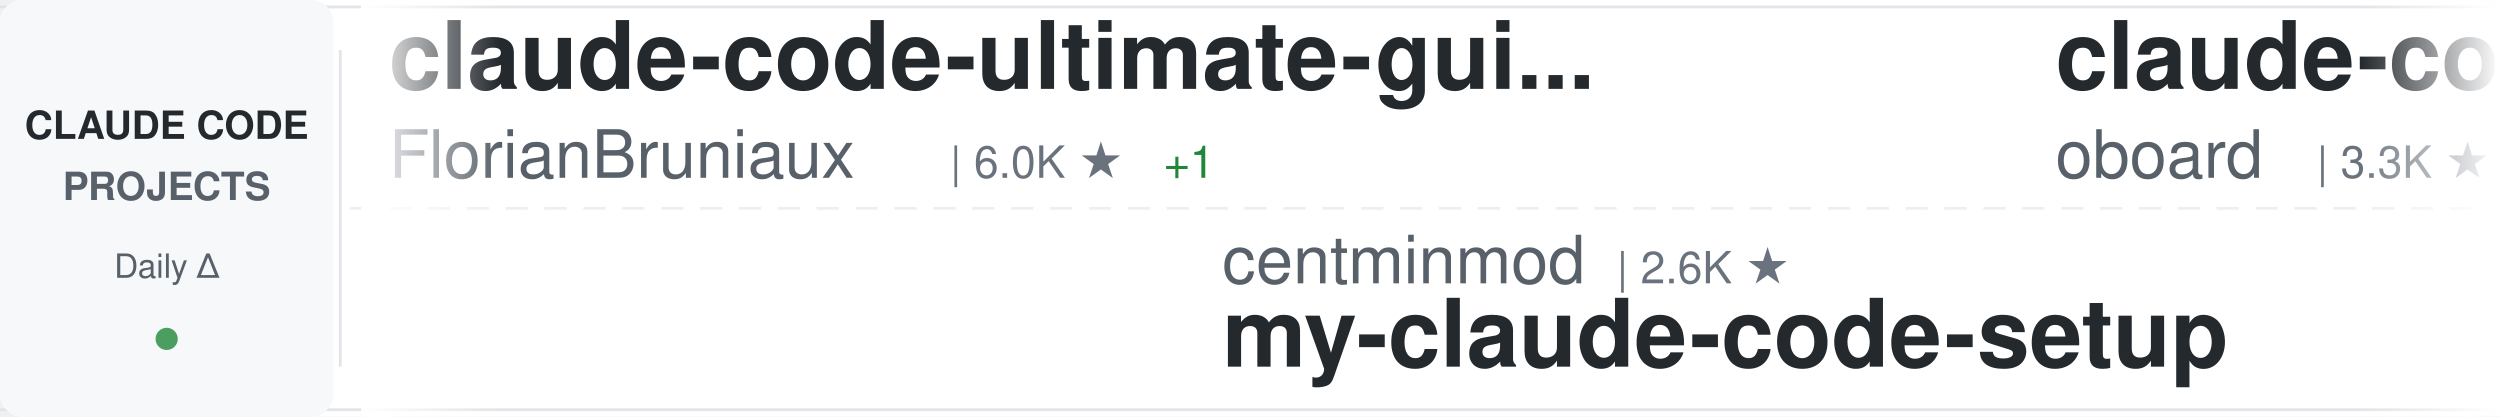
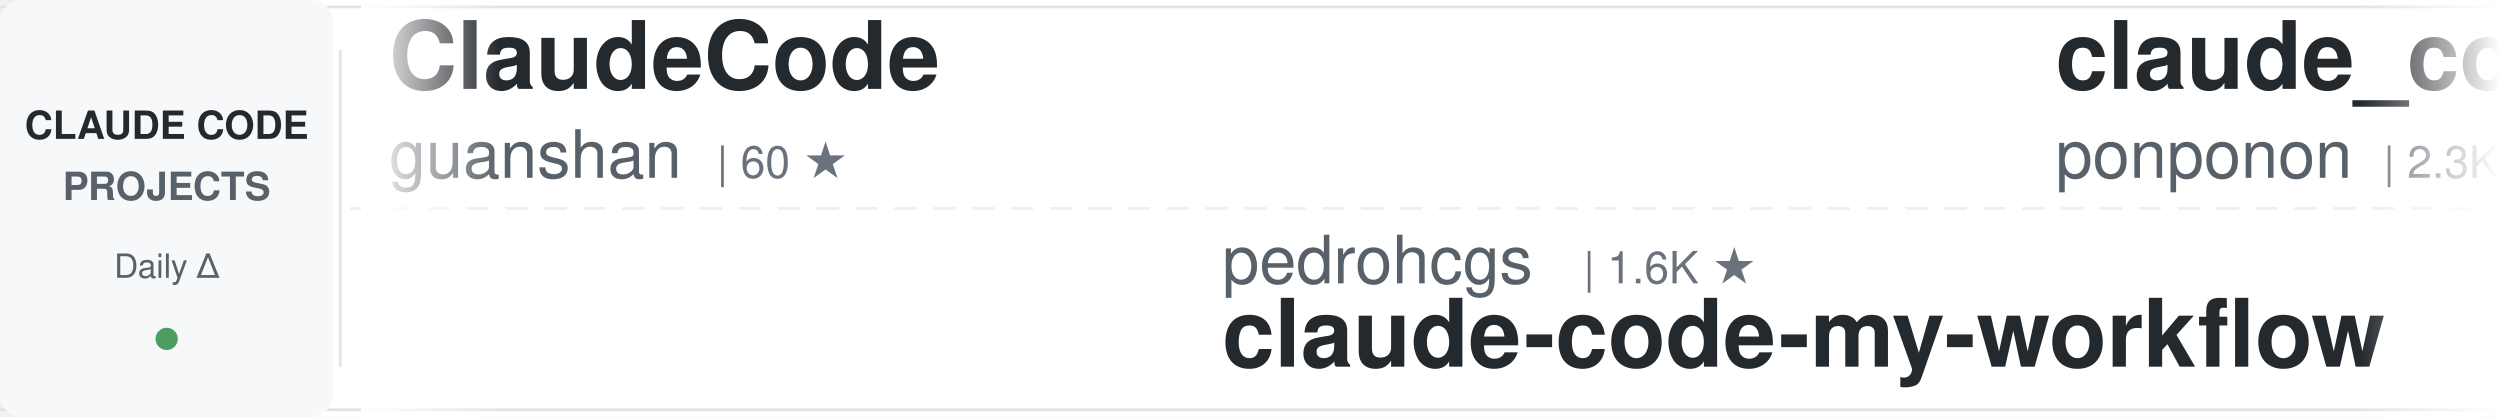
<svg xmlns="http://www.w3.org/2000/svg" width="900" height="150">
  <defs>
    <linearGradient id="awesomeLeftFade" x1="0%" y1="0%" x2="100%" y2="0%">
      <stop offset="0%" style="stop-color:#ffffff;stop-opacity:1" />
      <stop offset="100%" style="stop-color:#ffffff;stop-opacity:0" />
    </linearGradient>
    <linearGradient id="awesomeRightFade" x1="0%" y1="0%" x2="100%" y2="0%">
      <stop offset="0%" style="stop-color:#ffffff;stop-opacity:0" />
      <stop offset="100%" style="stop-color:#ffffff;stop-opacity:1" />
    </linearGradient>
  </defs>
  <rect width="900" height="150" fill="#ffffff" rx="8" />
  <rect x="0" y="2" width="900" height="1" fill="#e1e4e8" />
  <rect x="0" y="147" width="900" height="1" fill="#e1e4e8" />
  <line x1="0" y1="75" x2="900" y2="75" stroke="#e1e4e8" stroke-width="1" stroke-dasharray="8 6" opacity="0.6" />
  <rect x="0" y="0" width="120" height="150" fill="#f6f8fa" rx="8" />
  <text x="60" y="50" font-family="-apple-system, BlinkMacSystemFont, 'Segoe UI', Helvetica, Arial, sans-serif" font-size="14" font-weight="600" fill="#24292e" text-anchor="middle">CLAUDE CODE</text>
  <text x="60" y="72" font-family="-apple-system, BlinkMacSystemFont, 'Segoe UI', Helvetica, Arial, sans-serif" font-size="14" font-weight="600" fill="#586069" text-anchor="middle">PROJECTS</text>
  <text x="60" y="100" font-family="-apple-system, BlinkMacSystemFont, 'Segoe UI', Helvetica, Arial, sans-serif" font-size="12" font-weight="500" fill="#586069" text-anchor="middle">Daily Δ</text>
  <circle cx="60" cy="122" r="4" fill="#22863a" opacity="0.8" />
  <rect x="122" y="18" width="1" height="114" fill="#e1e4e8" />
  <clipPath id="awesomeTickerClip">
    <rect x="130" y="0" width="770" height="150" />
  </clipPath>
  <g clip-path="url(#awesomeTickerClip)">
    <g id="awesomeTickerItems">
      <animateTransform attributeName="transform" attributeType="XML" type="translate" from="0 0" to="-3000 0" dur="54s" repeatCount="indefinite" />
      <g transform="translate(0, 0)">
-         <text x="140" y="32" font-family="-apple-system, BlinkMacSystemFont, 'Segoe UI', Helvetica, Arial, sans-serif" font-size="34" font-weight="600" fill="#24292e">claude-code-ultimate-gui...</text>
-         <text x="140" y="64" font-family="-apple-system, BlinkMacSystemFont, 'Segoe UI', Helvetica, Arial, sans-serif" font-size="24" font-weight="400" fill="#586069">FlorianBruniaux</text>
-         <text x="342" y="64" font-family="-apple-system, BlinkMacSystemFont, 'Segoe UI', Helvetica, Arial, sans-serif" font-size="16" font-weight="500" fill="#6a737d">| 6.0K ★</text>
-         <text x="419" y="64" font-family="-apple-system, BlinkMacSystemFont, 'Segoe UI', Helvetica, Arial, sans-serif" font-size="16" font-weight="500" fill="#22863a"> +1</text>
+         <text x="140" y="32" font-family="-apple-system, BlinkMacSystemFont, 'Segoe UI', Helvetica, Arial, sans-serif" font-size="34" font-weight="600" fill="#24292e">ClaudeCode</text>
+         <text x="140" y="64" font-family="-apple-system, BlinkMacSystemFont, 'Segoe UI', Helvetica, Arial, sans-serif" font-size="24" font-weight="400" fill="#586069">guanshan</text>
+         <text x="258" y="64" font-family="-apple-system, BlinkMacSystemFont, 'Segoe UI', Helvetica, Arial, sans-serif" font-size="16" font-weight="500" fill="#6a737d">| 60 ★</text>
      </g>
      <g transform="translate(300, 0)">
-         <text x="140" y="102" font-family="-apple-system, BlinkMacSystemFont, 'Segoe UI', Helvetica, Arial, sans-serif" font-size="24" font-weight="400" fill="#586069">centminmod</text>
-         <text x="282" y="102" font-family="-apple-system, BlinkMacSystemFont, 'Segoe UI', Helvetica, Arial, sans-serif" font-size="16" font-weight="500" fill="#6a737d">| 2.6K ★</text>
-         <text x="140" y="132" font-family="-apple-system, BlinkMacSystemFont, 'Segoe UI', Helvetica, Arial, sans-serif" font-size="34" font-weight="600" fill="#24292e">my-claude-code-setup</text>
+         <text x="140" y="102" font-family="-apple-system, BlinkMacSystemFont, 'Segoe UI', Helvetica, Arial, sans-serif" font-size="24" font-weight="400" fill="#586069">pedrohcgs</text>
+         <text x="270" y="102" font-family="-apple-system, BlinkMacSystemFont, 'Segoe UI', Helvetica, Arial, sans-serif" font-size="16" font-weight="500" fill="#6a737d">| 1.6K ★</text>
+         <text x="140" y="132" font-family="-apple-system, BlinkMacSystemFont, 'Segoe UI', Helvetica, Arial, sans-serif" font-size="34" font-weight="600" fill="#24292e">claude-code-my-workflow</text>
      </g>
      <g transform="translate(600, 0)">
-         <text x="140" y="32" font-family="-apple-system, BlinkMacSystemFont, 'Segoe UI', Helvetica, Arial, sans-serif" font-size="34" font-weight="600" fill="#24292e">claude-code-rev</text>
-         <text x="140" y="64" font-family="-apple-system, BlinkMacSystemFont, 'Segoe UI', Helvetica, Arial, sans-serif" font-size="24" font-weight="400" fill="#586069">oboard</text>
-         <text x="234" y="64" font-family="-apple-system, BlinkMacSystemFont, 'Segoe UI', Helvetica, Arial, sans-serif" font-size="16" font-weight="500" fill="#6a737d">| 3.3K ★</text>
+         <text x="140" y="32" font-family="-apple-system, BlinkMacSystemFont, 'Segoe UI', Helvetica, Arial, sans-serif" font-size="34" font-weight="600" fill="#24292e">claude_code_src</text>
+         <text x="140" y="64" font-family="-apple-system, BlinkMacSystemFont, 'Segoe UI', Helvetica, Arial, sans-serif" font-size="24" font-weight="400" fill="#586069">ponponon</text>
+         <text x="258" y="64" font-family="-apple-system, BlinkMacSystemFont, 'Segoe UI', Helvetica, Arial, sans-serif" font-size="16" font-weight="500" fill="#6a737d">| 2.3K ★</text>
      </g>
      <g transform="translate(900, 0)">
-         <text x="140" y="102" font-family="-apple-system, BlinkMacSystemFont, 'Segoe UI', Helvetica, Arial, sans-serif" font-size="24" font-weight="400" fill="#586069">chauncygu</text>
-         <text x="270" y="102" font-family="-apple-system, BlinkMacSystemFont, 'Segoe UI', Helvetica, Arial, sans-serif" font-size="16" font-weight="500" fill="#6a737d">| 2.8K ★</text>
-         <text x="140" y="132" font-family="-apple-system, BlinkMacSystemFont, 'Segoe UI', Helvetica, Arial, sans-serif" font-size="34" font-weight="600" fill="#24292e">collection-claude-code-s...</text>
+         <text x="140" y="102" font-family="-apple-system, BlinkMacSystemFont, 'Segoe UI', Helvetica, Arial, sans-serif" font-size="24" font-weight="400" fill="#586069">LING71671</text>
+         <text x="270" y="102" font-family="-apple-system, BlinkMacSystemFont, 'Segoe UI', Helvetica, Arial, sans-serif" font-size="16" font-weight="500" fill="#6a737d">| 958 ★</text>
+         <text x="140" y="132" font-family="-apple-system, BlinkMacSystemFont, 'Segoe UI', Helvetica, Arial, sans-serif" font-size="34" font-weight="600" fill="#24292e">Open-ClaudeCode</text>
      </g>
      <g transform="translate(1200, 0)">
-         <text x="140" y="32" font-family="-apple-system, BlinkMacSystemFont, 'Segoe UI', Helvetica, Arial, sans-serif" font-size="34" font-weight="600" fill="#24292e">free-claude-code</text>
-         <text x="140" y="64" font-family="-apple-system, BlinkMacSystemFont, 'Segoe UI', Helvetica, Arial, sans-serif" font-size="24" font-weight="400" fill="#586069">Alishahryar1</text>
-         <text x="306" y="64" font-family="-apple-system, BlinkMacSystemFont, 'Segoe UI', Helvetica, Arial, sans-serif" font-size="16" font-weight="500" fill="#6a737d">| 56.0K ★</text>
-         <text x="392" y="64" font-family="-apple-system, BlinkMacSystemFont, 'Segoe UI', Helvetica, Arial, sans-serif" font-size="16" font-weight="500" fill="#22863a"> +14</text>
+         <text x="140" y="32" font-family="-apple-system, BlinkMacSystemFont, 'Segoe UI', Helvetica, Arial, sans-serif" font-size="34" font-weight="600" fill="#24292e">claude-code-tips</text>
+         <text x="140" y="64" font-family="-apple-system, BlinkMacSystemFont, 'Segoe UI', Helvetica, Arial, sans-serif" font-size="24" font-weight="400" fill="#586069">ykdojo</text>
+         <text x="234" y="64" font-family="-apple-system, BlinkMacSystemFont, 'Segoe UI', Helvetica, Arial, sans-serif" font-size="16" font-weight="500" fill="#6a737d">| 10.1K ★</text>
      </g>
      <g transform="translate(1500, 0)">
-         <text x="140" y="102" font-family="-apple-system, BlinkMacSystemFont, 'Segoe UI', Helvetica, Arial, sans-serif" font-size="24" font-weight="400" fill="#586069">fazxes</text>
-         <text x="234" y="102" font-family="-apple-system, BlinkMacSystemFont, 'Segoe UI', Helvetica, Arial, sans-serif" font-size="16" font-weight="500" fill="#6a737d">| 242 ★</text>
-         <text x="140" y="132" font-family="-apple-system, BlinkMacSystemFont, 'Segoe UI', Helvetica, Arial, sans-serif" font-size="34" font-weight="600" fill="#24292e">Claude-code</text>
+         <text x="140" y="102" font-family="-apple-system, BlinkMacSystemFont, 'Segoe UI', Helvetica, Arial, sans-serif" font-size="24" font-weight="400" fill="#586069">Alishahryar1</text>
+         <text x="306" y="102" font-family="-apple-system, BlinkMacSystemFont, 'Segoe UI', Helvetica, Arial, sans-serif" font-size="16" font-weight="500" fill="#6a737d">| 56.0K ★</text>
+         <text x="392" y="102" font-family="-apple-system, BlinkMacSystemFont, 'Segoe UI', Helvetica, Arial, sans-serif" font-size="16" font-weight="500" fill="#22863a"> +17</text>
+         <text x="140" y="132" font-family="-apple-system, BlinkMacSystemFont, 'Segoe UI', Helvetica, Arial, sans-serif" font-size="34" font-weight="600" fill="#24292e">free-claude-code</text>
      </g>
      <g transform="translate(1800, 0)">
-         <text x="140" y="32" font-family="-apple-system, BlinkMacSystemFont, 'Segoe UI', Helvetica, Arial, sans-serif" font-size="34" font-weight="600" fill="#24292e">claude-code-action</text>
-         <text x="140" y="64" font-family="-apple-system, BlinkMacSystemFont, 'Segoe UI', Helvetica, Arial, sans-serif" font-size="24" font-weight="400" fill="#586069">anthropics</text>
-         <text x="282" y="64" font-family="-apple-system, BlinkMacSystemFont, 'Segoe UI', Helvetica, Arial, sans-serif" font-size="16" font-weight="500" fill="#6a737d">| 9.0K ★</text>
-         <text x="359" y="64" font-family="-apple-system, BlinkMacSystemFont, 'Segoe UI', Helvetica, Arial, sans-serif" font-size="16" font-weight="500" fill="#22863a"> +60</text>
+         <text x="140" y="32" font-family="-apple-system, BlinkMacSystemFont, 'Segoe UI', Helvetica, Arial, sans-serif" font-size="34" font-weight="600" fill="#24292e">claude-code-router</text>
+         <text x="140" y="64" font-family="-apple-system, BlinkMacSystemFont, 'Segoe UI', Helvetica, Arial, sans-serif" font-size="24" font-weight="400" fill="#586069">musistudio</text>
+         <text x="282" y="64" font-family="-apple-system, BlinkMacSystemFont, 'Segoe UI', Helvetica, Arial, sans-serif" font-size="16" font-weight="500" fill="#6a737d">| 37.4K ★</text>
      </g>
      <g transform="translate(2100, 0)">
        <text x="140" y="102" font-family="-apple-system, BlinkMacSystemFont, 'Segoe UI', Helvetica, Arial, sans-serif" font-size="24" font-weight="400" fill="#586069">zstmfhy</text>
        <text x="246" y="102" font-family="-apple-system, BlinkMacSystemFont, 'Segoe UI', Helvetica, Arial, sans-serif" font-size="16" font-weight="500" fill="#6a737d">| 189 ★</text>
        <text x="140" y="132" font-family="-apple-system, BlinkMacSystemFont, 'Segoe UI', Helvetica, Arial, sans-serif" font-size="34" font-weight="600" fill="#24292e">Claude-code</text>
      </g>
      <g transform="translate(2400, 0)">
-         <text x="140" y="32" font-family="-apple-system, BlinkMacSystemFont, 'Segoe UI', Helvetica, Arial, sans-serif" font-size="34" font-weight="600" fill="#24292e">claude-code-best-practic...</text>
-         <text x="140" y="64" font-family="-apple-system, BlinkMacSystemFont, 'Segoe UI', Helvetica, Arial, sans-serif" font-size="24" font-weight="400" fill="#586069">shanraisshan</text>
-         <text x="306" y="64" font-family="-apple-system, BlinkMacSystemFont, 'Segoe UI', Helvetica, Arial, sans-serif" font-size="16" font-weight="500" fill="#6a737d">| 66.4K ★</text>
-         <text x="392" y="64" font-family="-apple-system, BlinkMacSystemFont, 'Segoe UI', Helvetica, Arial, sans-serif" font-size="16" font-weight="500" fill="#22863a"> +9</text>
+         <text x="140" y="32" font-family="-apple-system, BlinkMacSystemFont, 'Segoe UI', Helvetica, Arial, sans-serif" font-size="34" font-weight="600" fill="#24292e">claude-code-source-code</text>
+         <text x="140" y="64" font-family="-apple-system, BlinkMacSystemFont, 'Segoe UI', Helvetica, Arial, sans-serif" font-size="24" font-weight="400" fill="#586069">777genius</text>
+         <text x="270" y="64" font-family="-apple-system, BlinkMacSystemFont, 'Segoe UI', Helvetica, Arial, sans-serif" font-size="16" font-weight="500" fill="#6a737d">| 933 ★</text>
      </g>
      <g transform="translate(2700, 0)">
-         <text x="140" y="102" font-family="-apple-system, BlinkMacSystemFont, 'Segoe UI', Helvetica, Arial, sans-serif" font-size="24" font-weight="400" fill="#586069">Cranot</text>
-         <text x="234" y="102" font-family="-apple-system, BlinkMacSystemFont, 'Segoe UI', Helvetica, Arial, sans-serif" font-size="16" font-weight="500" fill="#6a737d">| 2.9K ★</text>
-         <text x="140" y="132" font-family="-apple-system, BlinkMacSystemFont, 'Segoe UI', Helvetica, Arial, sans-serif" font-size="34" font-weight="600" fill="#24292e">claude-code-guide</text>
+         <text x="140" y="102" font-family="-apple-system, BlinkMacSystemFont, 'Segoe UI', Helvetica, Arial, sans-serif" font-size="24" font-weight="400" fill="#586069">anthropics</text>
+         <text x="282" y="102" font-family="-apple-system, BlinkMacSystemFont, 'Segoe UI', Helvetica, Arial, sans-serif" font-size="16" font-weight="500" fill="#6a737d">| 6.3K ★</text>
+         <text x="359" y="102" font-family="-apple-system, BlinkMacSystemFont, 'Segoe UI', Helvetica, Arial, sans-serif" font-size="16" font-weight="500" fill="#22863a"> +1</text>
+         <text x="140" y="132" font-family="-apple-system, BlinkMacSystemFont, 'Segoe UI', Helvetica, Arial, sans-serif" font-size="34" font-weight="600" fill="#24292e">claude-code-security-rev...</text>
      </g>
      <g transform="translate(3000, 0)">
-         <text x="140" y="32" font-family="-apple-system, BlinkMacSystemFont, 'Segoe UI', Helvetica, Arial, sans-serif" font-size="34" font-weight="600" fill="#24292e">claude-code-ultimate-gui...</text>
-         <text x="140" y="64" font-family="-apple-system, BlinkMacSystemFont, 'Segoe UI', Helvetica, Arial, sans-serif" font-size="24" font-weight="400" fill="#586069">FlorianBruniaux</text>
-         <text x="342" y="64" font-family="-apple-system, BlinkMacSystemFont, 'Segoe UI', Helvetica, Arial, sans-serif" font-size="16" font-weight="500" fill="#6a737d">| 6.0K ★</text>
-         <text x="419" y="64" font-family="-apple-system, BlinkMacSystemFont, 'Segoe UI', Helvetica, Arial, sans-serif" font-size="16" font-weight="500" fill="#22863a"> +1</text>
+         <text x="140" y="32" font-family="-apple-system, BlinkMacSystemFont, 'Segoe UI', Helvetica, Arial, sans-serif" font-size="34" font-weight="600" fill="#24292e">ClaudeCode</text>
+         <text x="140" y="64" font-family="-apple-system, BlinkMacSystemFont, 'Segoe UI', Helvetica, Arial, sans-serif" font-size="24" font-weight="400" fill="#586069">guanshan</text>
+         <text x="258" y="64" font-family="-apple-system, BlinkMacSystemFont, 'Segoe UI', Helvetica, Arial, sans-serif" font-size="16" font-weight="500" fill="#6a737d">| 60 ★</text>
      </g>
      <g transform="translate(3300, 0)">
-         <text x="140" y="102" font-family="-apple-system, BlinkMacSystemFont, 'Segoe UI', Helvetica, Arial, sans-serif" font-size="24" font-weight="400" fill="#586069">centminmod</text>
-         <text x="282" y="102" font-family="-apple-system, BlinkMacSystemFont, 'Segoe UI', Helvetica, Arial, sans-serif" font-size="16" font-weight="500" fill="#6a737d">| 2.6K ★</text>
-         <text x="140" y="132" font-family="-apple-system, BlinkMacSystemFont, 'Segoe UI', Helvetica, Arial, sans-serif" font-size="34" font-weight="600" fill="#24292e">my-claude-code-setup</text>
+         <text x="140" y="102" font-family="-apple-system, BlinkMacSystemFont, 'Segoe UI', Helvetica, Arial, sans-serif" font-size="24" font-weight="400" fill="#586069">pedrohcgs</text>
+         <text x="270" y="102" font-family="-apple-system, BlinkMacSystemFont, 'Segoe UI', Helvetica, Arial, sans-serif" font-size="16" font-weight="500" fill="#6a737d">| 1.6K ★</text>
+         <text x="140" y="132" font-family="-apple-system, BlinkMacSystemFont, 'Segoe UI', Helvetica, Arial, sans-serif" font-size="34" font-weight="600" fill="#24292e">claude-code-my-workflow</text>
      </g>
      <g transform="translate(3600, 0)">
-         <text x="140" y="32" font-family="-apple-system, BlinkMacSystemFont, 'Segoe UI', Helvetica, Arial, sans-serif" font-size="34" font-weight="600" fill="#24292e">claude-code-rev</text>
-         <text x="140" y="64" font-family="-apple-system, BlinkMacSystemFont, 'Segoe UI', Helvetica, Arial, sans-serif" font-size="24" font-weight="400" fill="#586069">oboard</text>
-         <text x="234" y="64" font-family="-apple-system, BlinkMacSystemFont, 'Segoe UI', Helvetica, Arial, sans-serif" font-size="16" font-weight="500" fill="#6a737d">| 3.3K ★</text>
+         <text x="140" y="32" font-family="-apple-system, BlinkMacSystemFont, 'Segoe UI', Helvetica, Arial, sans-serif" font-size="34" font-weight="600" fill="#24292e">claude_code_src</text>
+         <text x="140" y="64" font-family="-apple-system, BlinkMacSystemFont, 'Segoe UI', Helvetica, Arial, sans-serif" font-size="24" font-weight="400" fill="#586069">ponponon</text>
+         <text x="258" y="64" font-family="-apple-system, BlinkMacSystemFont, 'Segoe UI', Helvetica, Arial, sans-serif" font-size="16" font-weight="500" fill="#6a737d">| 2.3K ★</text>
      </g>
      <g transform="translate(3900, 0)">
-         <text x="140" y="102" font-family="-apple-system, BlinkMacSystemFont, 'Segoe UI', Helvetica, Arial, sans-serif" font-size="24" font-weight="400" fill="#586069">chauncygu</text>
-         <text x="270" y="102" font-family="-apple-system, BlinkMacSystemFont, 'Segoe UI', Helvetica, Arial, sans-serif" font-size="16" font-weight="500" fill="#6a737d">| 2.8K ★</text>
-         <text x="140" y="132" font-family="-apple-system, BlinkMacSystemFont, 'Segoe UI', Helvetica, Arial, sans-serif" font-size="34" font-weight="600" fill="#24292e">collection-claude-code-s...</text>
+         <text x="140" y="102" font-family="-apple-system, BlinkMacSystemFont, 'Segoe UI', Helvetica, Arial, sans-serif" font-size="24" font-weight="400" fill="#586069">LING71671</text>
+         <text x="270" y="102" font-family="-apple-system, BlinkMacSystemFont, 'Segoe UI', Helvetica, Arial, sans-serif" font-size="16" font-weight="500" fill="#6a737d">| 958 ★</text>
+         <text x="140" y="132" font-family="-apple-system, BlinkMacSystemFont, 'Segoe UI', Helvetica, Arial, sans-serif" font-size="34" font-weight="600" fill="#24292e">Open-ClaudeCode</text>
      </g>
    </g>
  </g>
  <rect x="130" y="0" width="50" height="150" fill="url(#awesomeLeftFade)" />
  <rect x="850" y="0" width="50" height="150" fill="url(#awesomeRightFade)" />
</svg>
